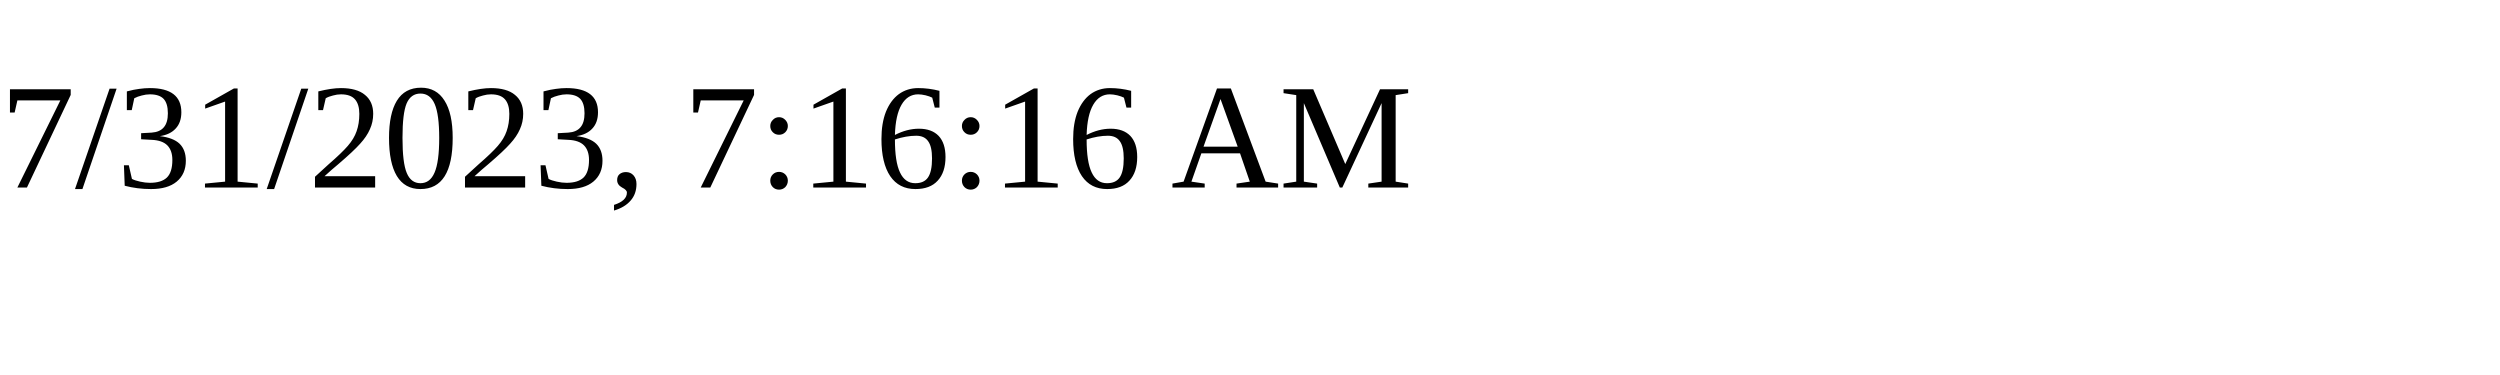
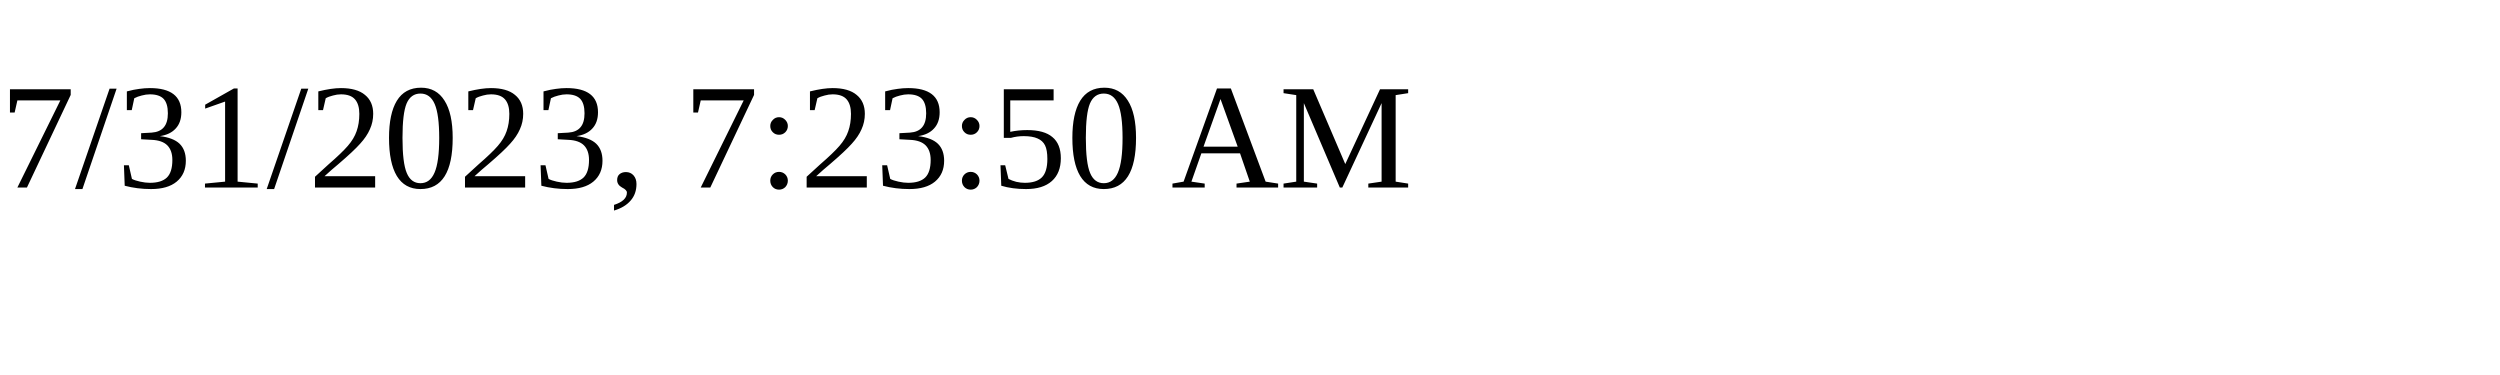
<svg xmlns="http://www.w3.org/2000/svg" height="30" width="200">
-   <text x="0" y="15">7/31/2023, 7:16:16 AM</text>
+   <text x="0" y="15">7/31/2023, 7:23:50 AM</text>
</svg>
